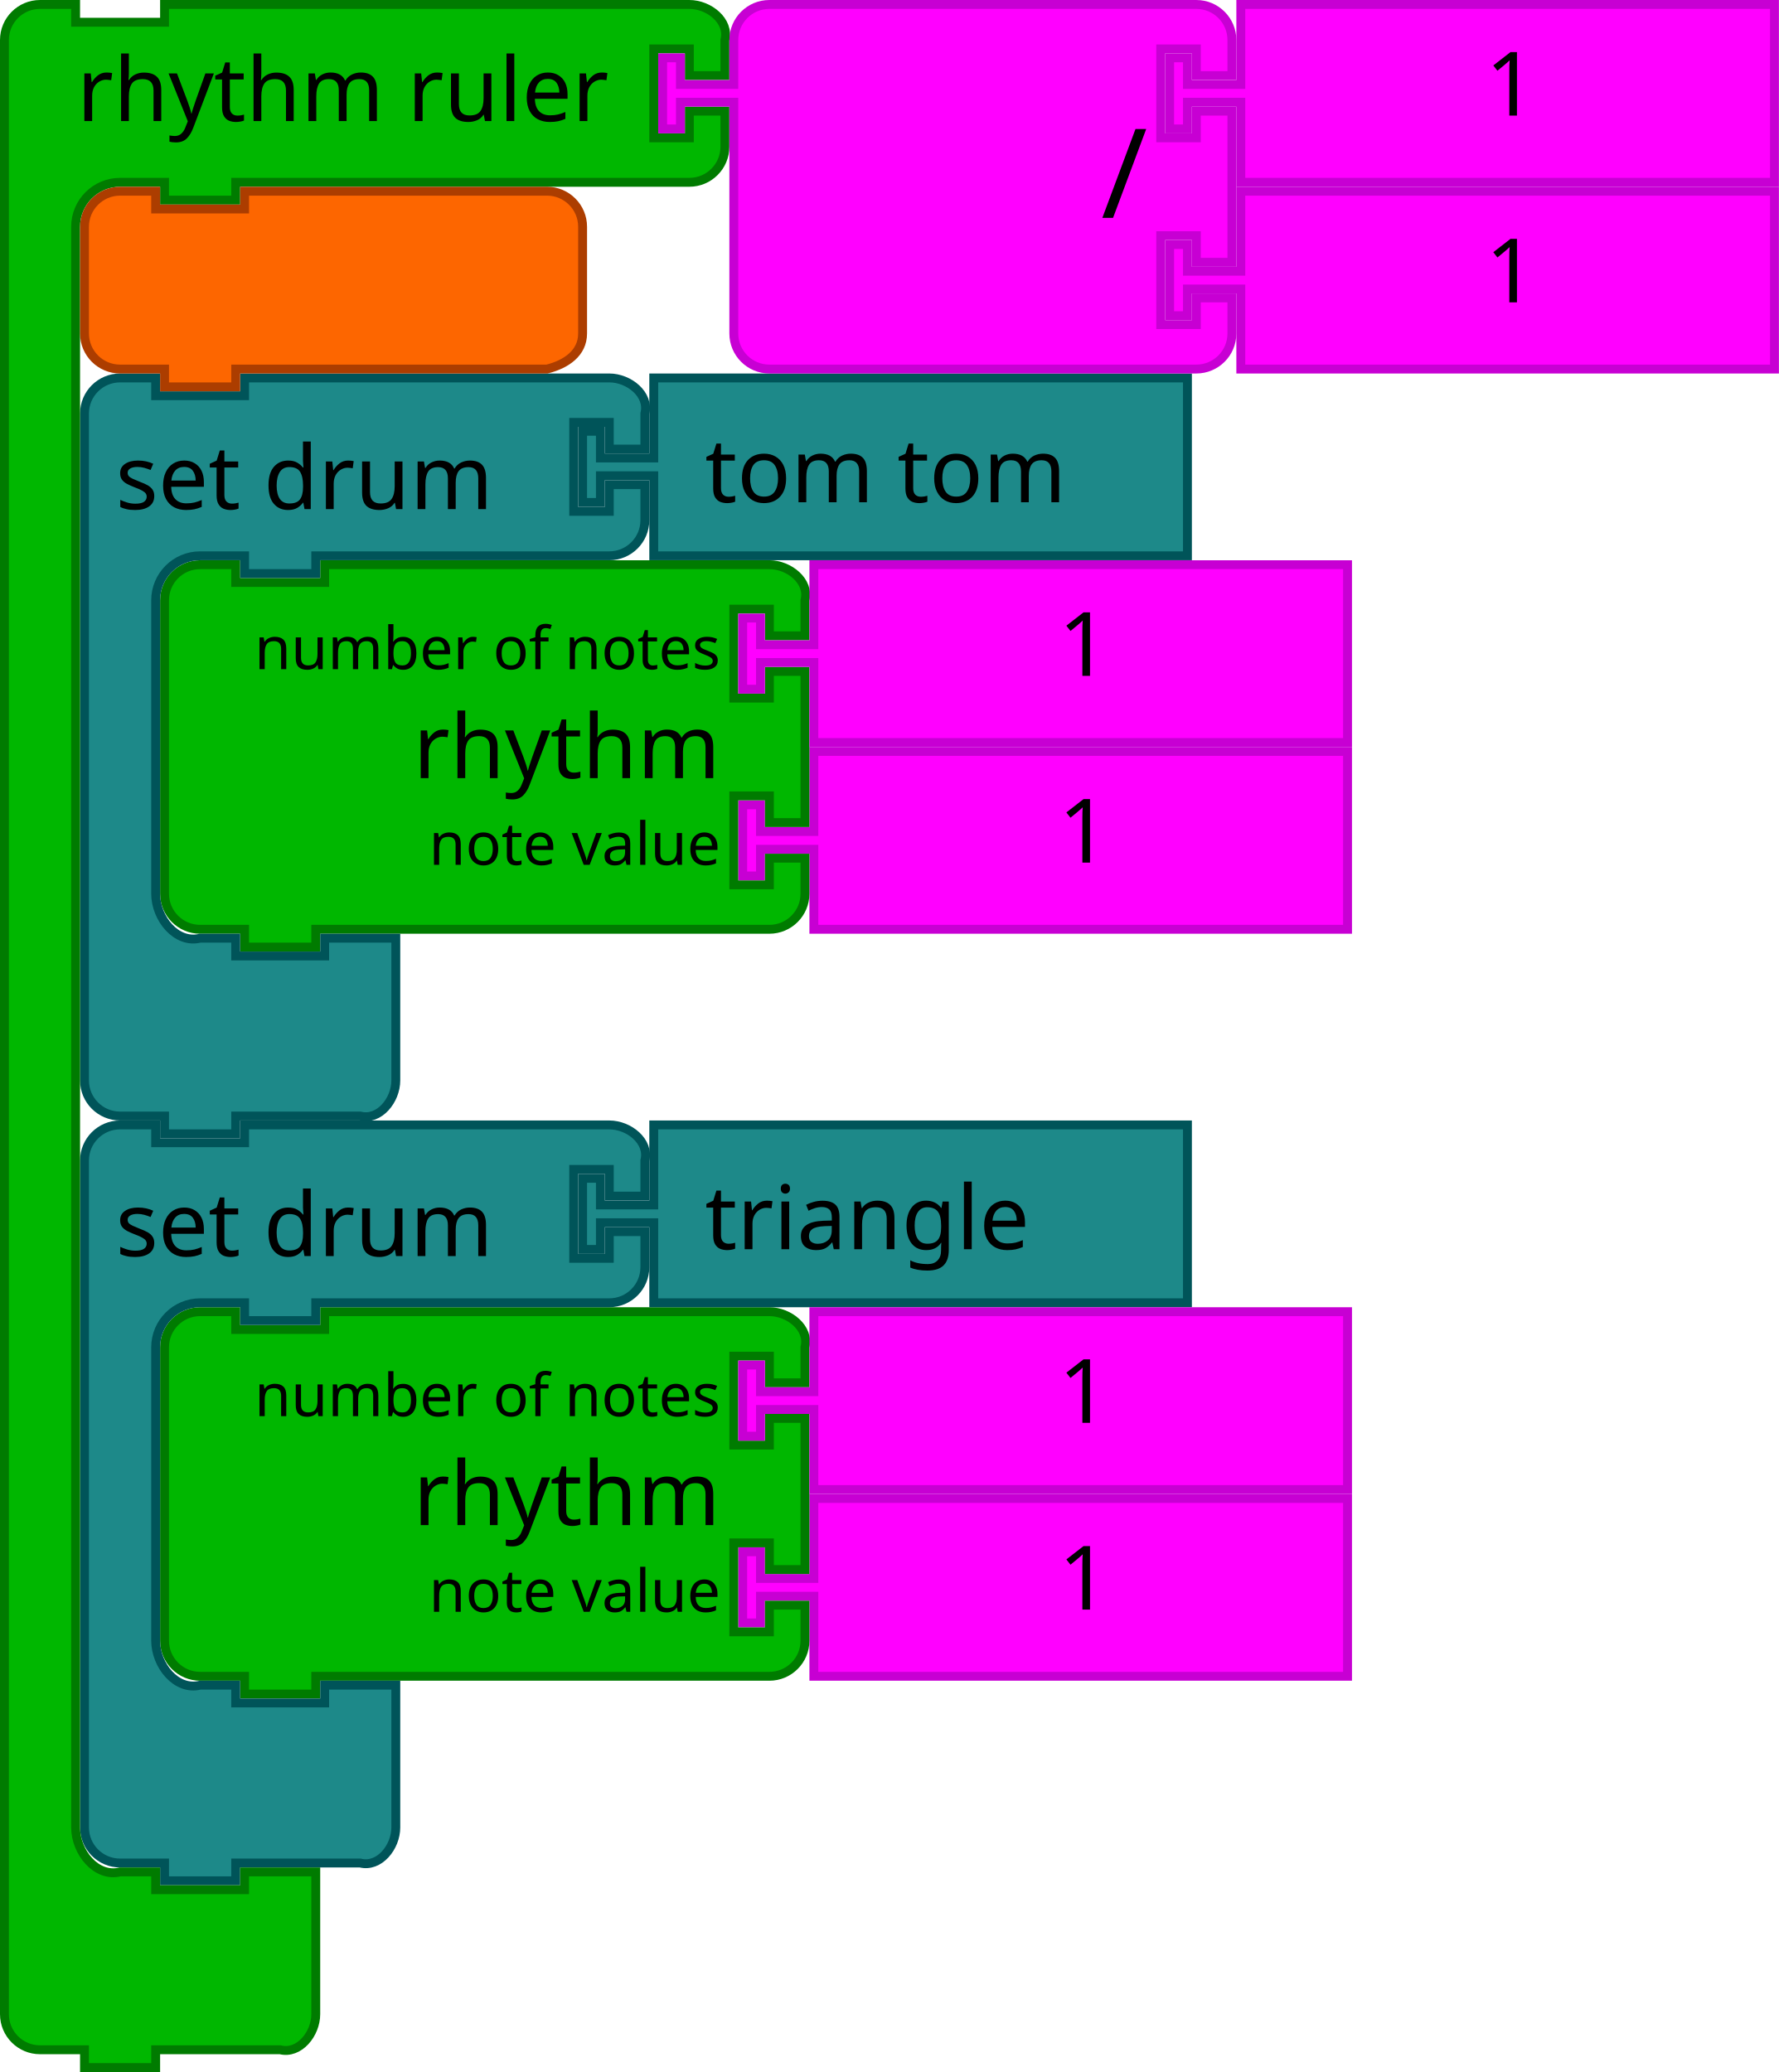
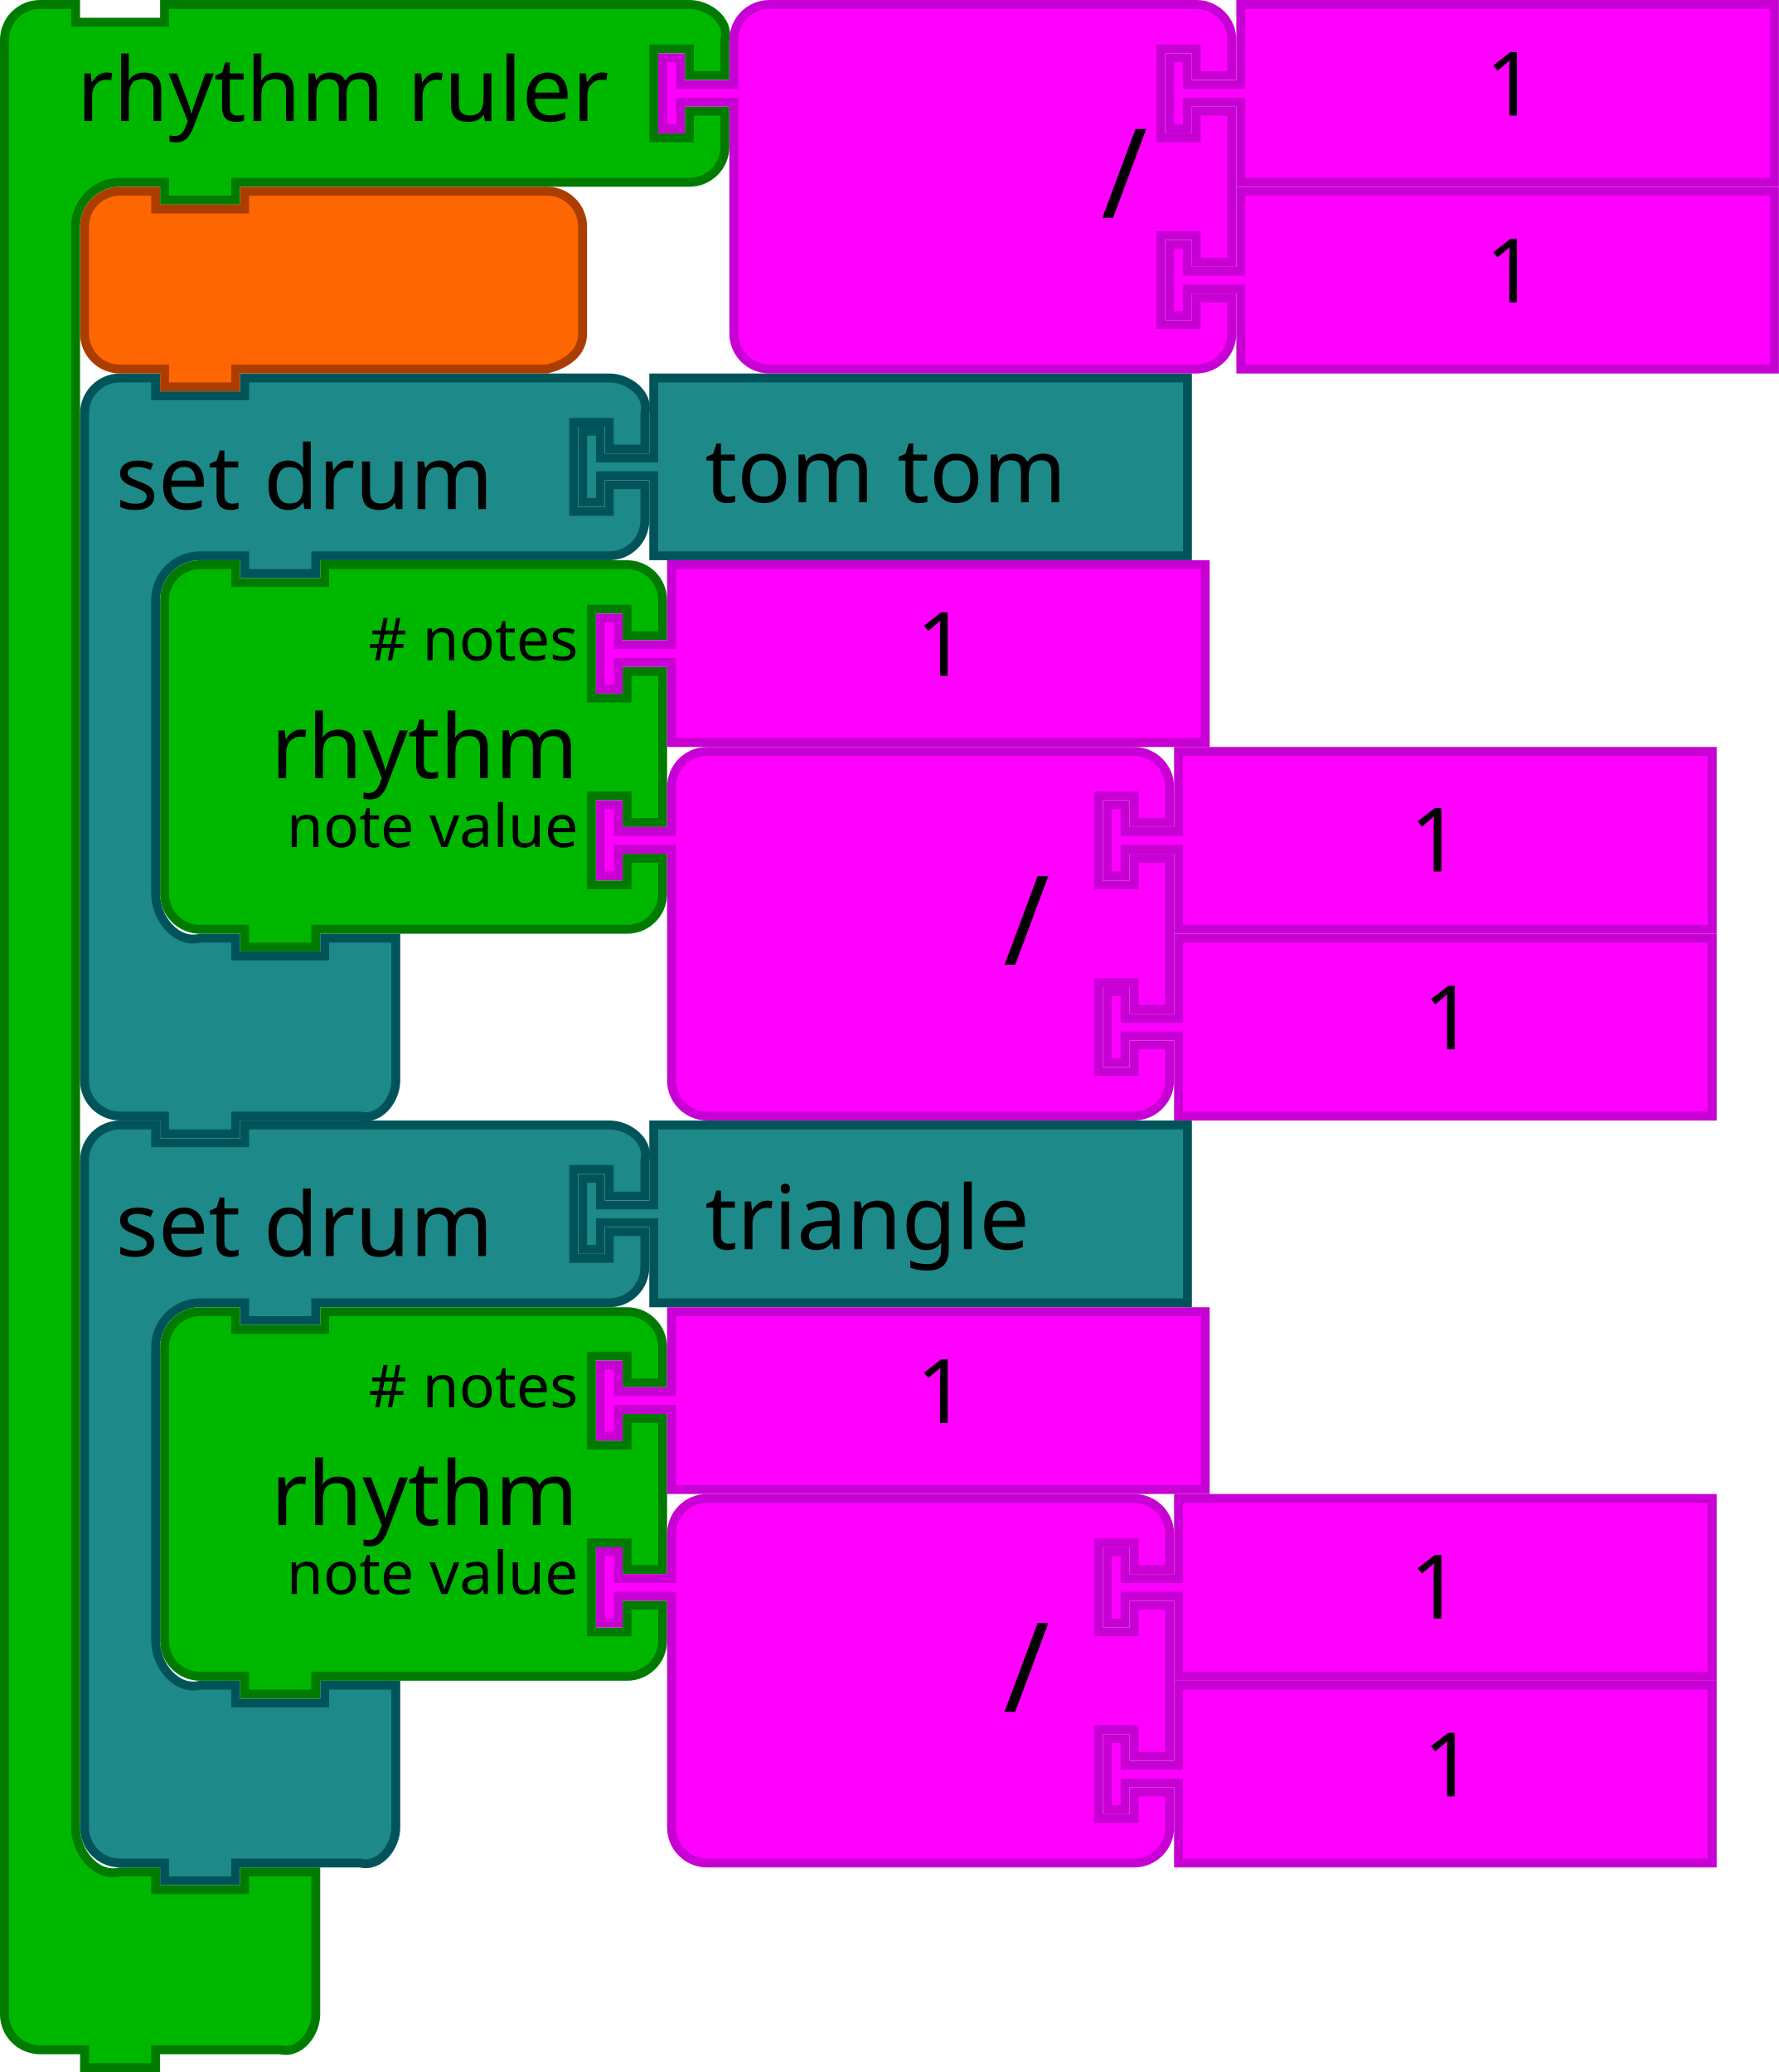
- <svg xmlns="http://www.w3.org/2000/svg" width="112.889mm" height="131.516mm" viewBox="0 0 400 466" id="svg5587" version="1.1">
+ <svg xmlns="http://www.w3.org/2000/svg" version="1.1" id="svg5587" viewBox="0 0 400 466" height="131.516mm" width="112.889mm">
  <defs id="defs5589" />
-   <g transform="translate(50,84.00005)" id="g6156">
-     <path d="m 133,85 120,0 0,40 -120,0 0,-16 0,-2 -12,0 0,6 -4,0 0,-16 4,0 0,6 12,0 0,-2 z" id="path21-6-7-2-79" style="fill:#ff00ff;fill-opacity:1;stroke:#c700d3;stroke-width:2;stroke-linecap:round;stroke-opacity:1" />
-     <text id="text23-9-8-9-32" style="font-size:20px;font-family:Sans;text-anchor:start;fill:#000000" x="168" y="84">
-       <tspan x="188" y="110" id="tspan25-8-2-4-4">1</tspan>
-     </text>
-   </g>
-   <path style="fill:#00b700;fill-opacity:1;stroke:#007b00;stroke-width:2;stroke-linecap:round;stroke-opacity:1" id="path3194-3-8-8" d="m 37,143 0,-8 c 0,-4.418 3.582,-8 8,-8 l 8,0 0,4 20,0 0,-4 92,0 8,0 c 4.418,0 9.072,3.714 8,8 l 0,8 -8,0 0,-6 -8,0 0,20 8,0 0,-6 8,0 0,34 -8,0 0,-6 -8,0 0,20 8,0 0,-6 8,0 0,8 c 0,4.418 -3.582,8 -8,8 l -8,0 -92,0 -2,0 0,4 -16,0 0,-4 -2,0 -8,0 c -4.418,0 -8,-3.582 -8,-8 l 0,-8 0,-42 z" />
-   <text y="126" x="68" style="font-size:20px;font-family:Sans;text-anchor:end;fill:#000000" id="text3196-7-6-0">
-     <tspan id="tspan3198-0-1-1" y="175" x="162">rhythm</tspan>
-   </text>
-   <text y="128" x="68" style="font-size:13.333px;font-family:Sans;text-anchor:end;fill:#000000" id="text3200-6-0-5">
-     <tspan id="tspan3202-5-0-5" y="150.5" x="162">number of notes</tspan>
-   </text>
-   <text y="130" x="68" style="font-size:13.333px;font-family:Sans;text-anchor:end;fill:#000000" id="text3204-9-5-3">
-     <tspan id="tspan3206-0-8-3" y="194.5" x="162">note value</tspan>
-   </text>
-   <path style="fill:#1d8989;fill-opacity:1;stroke:#005459;stroke-width:2;stroke-linecap:round;stroke-opacity:1" id="path3035-8-1-5-4-4" d="m 19,101 0,-8 c 0,-4.418 3.582,-8 8,-8 l 8,0 0,4 20,0 0,-4 18,0 56,0 8,0 c 4.418,0 9.072,3.714 8,8 l 0,8 -8,0 0,-6 -8,0 0,20 8,0 0,-6 8,0 0,8 c 0,4.418 -3.582,8 -8,8 l -8,0 -56,0 -2,0 0,4 -16,0 0,-4 -2,0 -8,0 c -5.523,0 -10,4.477 -10,10 l 0,8 0,50 0,8 c 0,5.523 4.642,11.339 10,10 l 8,0 0,4 20,0 0,-4 16,0 0,12 0,12 0,8 c 0,4.418 -3.714,9.072 -8,8 l -8,0 -18,0 -2,0 0,4 -16,0 0,-4 -2,0 -8,0 c -4.418,0 -8,-3.582 -8,-8 l 0,-8 z" />
-   <text x="18" y="84" style="font-size:20px;font-family:Sans;text-anchor:start;fill:#000000" id="text3037-0-1-8-8-8">
-     <tspan id="tspan3039-6-1-0-8-9" y="114.5" x="26">set drum</tspan>
-   </text>
-   <path style="fill:#1d8989;fill-opacity:1;stroke:#005459;stroke-width:2;stroke-linecap:round;stroke-opacity:1" id="path21-6-1-0-1-8-3-2" d="m 147,85 120,0 0,40 -120,0 0,-16 0,-2 -12,0 0,6 -4,0 0,-16 4,0 0,6 12,0 0,-2 z" />
-   <text y="86.953" x="138.523" style="font-size:20px;font-family:Sans;text-anchor:start;fill:#000000" id="text23-9-82-5-8-1-1-2">
-     <tspan id="tspan25-8-5-1-3-7-2-3" y="112.953" x="158.523">tom tom</tspan>
-   </text>
-   <path style="fill:#ff00ff;fill-opacity:1;stroke:#c700d3;stroke-width:2;stroke-linecap:round;stroke-opacity:1" id="path21-6-7-2-79-9" d="m 183,337 120,0 0,40 -120,0 0,-16 0,-2 -12,0 0,6 -4,0 0,-16 4,0 0,6 12,0 0,-2 z" />
-   <text y="336" x="218" style="font-size:20px;font-family:Sans;text-anchor:start;fill:#000000" id="text23-9-8-9-32-2">
-     <tspan id="tspan25-8-2-4-4-4" y="362" x="238">1</tspan>
-   </text>
-   <path style="fill:#00b700;fill-opacity:1;stroke:#007b00;stroke-width:2;stroke-linecap:round;stroke-opacity:1" id="path3194-3-8-8-2" d="m 37,311 0,-8 c 0,-4.418 3.582,-8 8,-8 l 8,0 0,4 20,0 0,-4 92,0 8,0 c 4.418,0 9.072,3.714 8,8 l 0,8 -8,0 0,-6 -8,0 0,20 8,0 0,-6 8,0 0,34 -8,0 0,-6 -8,0 0,20 8,0 0,-6 8,0 0,8 c 0,4.418 -3.582,8 -8,8 l -8,0 -92,0 -2,0 0,4 -16,0 0,-4 -2,0 -8,0 c -4.418,0 -8,-3.582 -8,-8 l 0,-8 0,-42 z" />
-   <text y="294" x="68" style="font-size:20px;font-family:Sans;text-anchor:end;fill:#000000" id="text3196-7-6-0-2">
-     <tspan id="tspan3198-0-1-1-0" y="343" x="162">rhythm</tspan>
-   </text>
-   <text y="296" x="68" style="font-size:13.333px;font-family:Sans;text-anchor:end;fill:#000000" id="text3200-6-0-5-1">
-     <tspan id="tspan3202-5-0-5-3" y="318.5" x="162">number of notes</tspan>
-   </text>
-   <text y="298" x="68" style="font-size:13.333px;font-family:Sans;text-anchor:end;fill:#000000" id="text3204-9-5-3-2">
-     <tspan id="tspan3206-0-8-3-6" y="362.5" x="162">note value</tspan>
-   </text>
-   <path style="fill:#1d8989;fill-opacity:1;stroke:#005459;stroke-width:2;stroke-linecap:round;stroke-opacity:1" id="path3035-8-1-5-4-4-4" d="m 19,269 0,-8 c 0,-4.418 3.582,-8 8,-8 l 8,0 0,4 20,0 0,-4 18,0 56,0 8,0 c 4.418,0 9.072,3.714 8,8 l 0,8 -8,0 0,-6 -8,0 0,20 8,0 0,-6 8,0 0,8 c 0,4.418 -3.582,8 -8,8 l -8,0 -56,0 -2,0 0,4 -16,0 0,-4 -2,0 -8,0 c -5.523,0 -10,4.477 -10,10 l 0,8 0,50 0,8 c 0,5.523 4.642,11.339 10,10 l 8,0 0,4 20,0 0,-4 16,0 0,12 0,12 0,8 c 0,4.418 -3.714,9.072 -8,8 l -8,0 -18,0 -2,0 0,4 -16,0 0,-4 -2,0 -8,0 c -4.418,0 -8,-3.582 -8,-8 l 0,-8 z" />
-   <text x="18" y="252" style="font-size:20px;font-family:Sans;text-anchor:start;fill:#000000" id="text3037-0-1-8-8-8-25">
-     <tspan id="tspan3039-6-1-0-8-9-2" y="282.5" x="26">set drum</tspan>
-   </text>
-   <path style="fill:#1d8989;fill-opacity:1;stroke:#005459;stroke-width:2;stroke-linecap:round;stroke-opacity:1" id="path21-6-1-0-1-8-3-2-2" d="m 147,253 120,0 0,40 -120,0 0,-16 0,-2 -12,0 0,6 -4,0 0,-16 4,0 0,6 12,0 0,-2 z" />
-   <text y="254.953" x="138.523" style="font-size:20px;font-family:Sans;text-anchor:start;fill:#000000" id="text23-9-82-5-8-1-1-2-6">
-     <tspan id="tspan25-8-5-1-3-7-2-3-18" y="280.953" x="158.523">triangle</tspan>
-   </text>
-   <g id="g6156-7" transform="translate(50.00002,42.00003)">
-     <path d="m 133,85 120,0 0,40 -120,0 0,-16 0,-2 -12,0 0,6 -4,0 0,-16 4,0 0,6 12,0 0,-2 z" id="path21-6-7-2-79-5" style="fill:#ff00ff;fill-opacity:1;stroke:#c700d3;stroke-width:2;stroke-linecap:round;stroke-opacity:1" />
-     <text id="text23-9-8-9-32-9" style="font-size:20px;font-family:Sans;text-anchor:start;fill:#000000" x="168" y="84">
-       <tspan x="188" y="110" id="tspan25-8-2-4-4-2">1</tspan>
-     </text>
-   </g>
-   <g id="g6156-2" transform="translate(50.00002,210)">
-     <path d="m 133,85 120,0 0,40 -120,0 0,-16 0,-2 -12,0 0,6 -4,0 0,-16 4,0 0,6 12,0 0,-2 z" id="path21-6-7-2-79-8" style="fill:#ff00ff;fill-opacity:1;stroke:#c700d3;stroke-width:2;stroke-linecap:round;stroke-opacity:1" />
-     <text id="text23-9-8-9-32-97" style="font-size:20px;font-family:Sans;text-anchor:start;fill:#000000" x="168" y="84">
-       <tspan x="188" y="110" id="tspan25-8-2-4-4-3">1</tspan>
-     </text>
-   </g>
-   <path style="fill:#00b700;fill-opacity:1;stroke:#007b00;stroke-width:2;stroke-linecap:round;stroke-opacity:1" id="path3035-8-1-5-4-4-6" d="m 1,17 0,-8 c 0,-4.418 3.582,-8 8,-8 l 8,0 0,4 20,0 0,-4 18,0 92,0 8,0 c 4.418,0 9.072,3.714 8,8 l 0,8 -8,0 0,-6 -8,0 0,20 8,0 0,-6 8,0 0,8 c 0,4.418 -3.582,8 -8,8 l -8,0 -92,0 -2,0 0,4 -16,0 0,-4 -2,0 -8,0 c -5.523,0 -10,4.477 -10,10 l 0,8 0,344 0,8 c 0,5.523 4.642,11.339 10,10 l 8,0 0,4 20,0 0,-4 16,0 0,12 0,12 0,8 c 0,4.418 -3.714,9.072 -8,8 l -8,0 -18,0 -2,0 0,4 -16,0 0,-4 -2,0 -8,0 c -4.418,0 -8,-3.582 -8,-8 l 0,-8 z" />
-   <text x="9.264" y="-3.268" style="font-size:20px;font-family:Sans;text-anchor:start;fill:#000000" id="text3037-0-1-8-8-8-1">
-     <tspan id="tspan3039-6-1-0-8-9-29" y="27.232" x="17.264">rhythm ruler</tspan>
-   </text>
-   <g transform="translate(146,-41.99997)" id="g6156-3">
-     <path d="m 133,85 120,0 0,40 -120,0 0,-16 0,-2 -12,0 0,6 -4,0 0,-16 4,0 0,6 12,0 0,-2 z" id="path21-6-7-2-79-1" style="fill:#ff00ff;fill-opacity:1;stroke:#c700d3;stroke-width:2;stroke-linecap:round;stroke-opacity:1" />
-     <text id="text23-9-8-9-32-94" style="font-size:20px;font-family:Sans;text-anchor:start;fill:#000000" x="168" y="84">
-       <tspan x="188" y="110" id="tspan25-8-2-4-4-7">1</tspan>
-     </text>
-   </g>
-   <g id="g6156-7-8" transform="translate(146,-84)">
-     <path d="m 133,85 120,0 0,40 -120,0 0,-16 0,-2 -12,0 0,6 -4,0 0,-16 4,0 0,6 12,0 0,-2 z" id="path21-6-7-2-79-5-4" style="fill:#ff00ff;fill-opacity:1;stroke:#c700d3;stroke-width:2;stroke-linecap:round;stroke-opacity:1" />
-     <text id="text23-9-8-9-32-9-5" style="font-size:20px;font-family:Sans;text-anchor:start;fill:#000000" x="168" y="84">
-       <tspan x="188" y="110" id="tspan25-8-2-4-4-2-0">1</tspan>
-     </text>
-   </g>
-   <text style="font-size:13.333px;font-family:Sans;text-anchor:end;fill:#000000" id="text3033" y="-58.715" x="885.695">
-     <tspan id="tspan3035" y="-36.215" x="987.695" />
-   </text>
-   <text style="font-size:13.333px;font-family:Sans;text-anchor:end;fill:#000000" id="text3107" y="6.248" x="903.695">
-     <tspan id="tspan3109" y="28.748" x="997.695" />
-   </text>
-   <text style="font-size:13.333px;font-family:Sans;text-anchor:end;fill:#000000" id="text3033-0" y="25.285" x="885.695">
-     <tspan id="tspan3035-1" y="47.785" x="987.695" />
-   </text>
-   <text style="font-size:13.333px;font-family:Sans;text-anchor:end;fill:#000000" id="text3033-1" y="109.285" x="885.695">
-     <tspan id="tspan3035-8" y="131.785" x="987.695" />
-   </text>
-   <text style="font-size:13.333px;font-family:Sans;text-anchor:end;fill:#000000" id="text3033-0-9" y="193.285" x="885.695">
-     <tspan id="tspan3035-1-5" y="215.785" x="987.695" />
-   </text>
-   <text style="font-size:13.333px;font-family:Sans;text-anchor:end;fill:#000000" id="text3033-19" y="-79.286" x="311.14">
-     <tspan id="tspan3035-6" y="-56.786" x="413.14" />
-   </text>
-   <text style="font-size:13.333px;font-family:Sans;text-anchor:end;fill:#000000" id="text3033-0-93" y="4.714" x="311.14">
-     <tspan id="tspan3035-1-3" y="27.214" x="413.14" />
-   </text>
-   <text style="font-size:13.333px;font-family:Sans;text-anchor:end;fill:#000000" id="text3033-1-6" y="88.714" x="311.14">
-     <tspan id="tspan3035-8-9" y="111.214" x="413.14" />
-   </text>
-   <text style="font-size:13.333px;font-family:Sans;text-anchor:end;fill:#000000" id="text3033-0-9-1" y="172.714" x="311.14">
-     <tspan id="tspan3035-1-5-0" y="195.214" x="413.14" />
-   </text>
-   <g id="g3923-8" transform="translate(148,2e-5)">
-     <path style="fill:#ff00ff;fill-opacity:1;stroke:#c700d3;stroke-width:2;stroke-linecap:round;stroke-opacity:1" id="path3798-4" d="m 17,17 0,-8 a 8,8 0 0 1 8,-8 l 8,0 20,0 60,0 8,0 a 8,8 0 0 1 8,8 l 0,8 -8,0 0,-6 -8,0 0,20 8,0 0,-6 8,0 0,34 -8,0 0,-6 -8,0 0,20 8,0 0,-6 8,0 0,8 a 8,8 0 0 1 -8,8 l -8,0 -60,0 -20,0 -8,0 a 8,8 0 0 1 -8,-8 l 0,-8 0,-42 0,-2 -12,0 0,6 -4,0 0,-16 4,0 0,6 12,0 0,-2 z" />
-     <text style="font-size:28px;font-family:sans-serif;text-anchor:end;fill:#000000" id="text3800-3">
-       <tspan id="tspan3802-6" y="49" x="110">/</tspan>
-     </text>
-     <text style="font-size:18.667px;font-family:sans-serif;text-anchor:end;fill:#000000" id="text3804-3">
-       <tspan id="tspan3806-1" y="21.5" x="110" />
-     </text>
-     <text style="font-size:18.667px;font-family:sans-serif;text-anchor:end;fill:#000000" id="text3808-5">
-       <tspan id="tspan3810-0" y="63.5" x="110" />
-     </text>
-   </g>
-   <text style="font-size:13.333px;font-family:Sans;text-anchor:end;fill:#000000" id="text3033-7" y="-105.713" x="535.242">
-     <tspan id="tspan3035-4" y="-83.213" x="637.242" />
-   </text>
-   <text style="font-size:13.333px;font-family:Sans;text-anchor:end;fill:#000000" id="text3107-1" y="-40.749" x="553.242">
-     <tspan id="tspan3109-0" y="-18.249" x="647.242" />
-   </text>
-   <text style="font-size:13.333px;font-family:Sans;text-anchor:end;fill:#000000" id="text3033-0-8" y="-21.713" x="535.242">
-     <tspan id="tspan3035-1-6" y="0.787" x="637.242" />
-   </text>
-   <text style="font-size:13.333px;font-family:Sans;text-anchor:end;fill:#000000" id="text3033-1-1" y="62.287" x="535.242">
-     <tspan id="tspan3035-8-8" y="84.787" x="637.242" />
-   </text>
-   <text style="font-size:13.333px;font-family:Sans;text-anchor:end;fill:#000000" id="text3033-0-9-9" y="146.287" x="535.242">
-     <tspan id="tspan3035-1-5-3" y="168.787" x="637.242" />
-   </text>
-   <text style="font-size:13.333px;font-family:Sans;text-anchor:end;fill:#000000" id="text3033-3" y="-177.698" x="1427.003">
-     <tspan id="tspan3035-0" y="-155.198" x="1529.003" />
-   </text>
-   <text style="font-size:13.333px;font-family:Sans;text-anchor:end;fill:#000000" id="text3033-0-2" y="-93.698" x="1427.003">
-     <tspan id="tspan3035-1-66" y="-71.198" x="1529.003" />
-   </text>
-   <text style="font-size:13.333px;font-family:Sans;text-anchor:end;fill:#000000" id="text3033-1-2" y="-9.698" x="1427.003">
-     <tspan id="tspan3035-8-3" y="12.802" x="1529.003" />
-   </text>
-   <text style="font-size:13.333px;font-family:Sans;text-anchor:end;fill:#000000" id="text3033-0-9-93" y="74.302" x="1427.003">
-     <tspan id="tspan3035-1-5-2" y="96.802" x="1529.003" />
-   </text>
-   <text style="font-size:13.333px;font-family:Sans;text-anchor:end;fill:#000000" id="text3033-37" y="190.416" x="1521.695">
-     <tspan id="tspan3035-17" y="212.916" x="1623.695" />
-   </text>
-   <text style="font-size:13.333px;font-family:Sans;text-anchor:end;fill:#000000" id="text3107-2" y="255.379" x="1539.695">
-     <tspan id="tspan3109-1" y="277.879" x="1633.695" />
-   </text>
-   <text style="font-size:13.333px;font-family:Sans;text-anchor:end;fill:#000000" id="text3033-0-6" y="274.416" x="1521.695">
-     <tspan id="tspan3035-1-33" y="296.916" x="1623.695" />
-   </text>
-   <text style="font-size:13.333px;font-family:Sans;text-anchor:end;fill:#000000" id="text3033-1-4" y="358.416" x="1521.695">
-     <tspan id="tspan3035-8-1" y="380.916" x="1623.695" />
-   </text>
-   <text style="font-size:13.333px;font-family:Sans;text-anchor:end;fill:#000000" id="text3033-0-9-2" y="442.416" x="1521.695">
-     <tspan id="tspan3035-1-5-5" y="464.916" x="1623.695" />
-   </text>
-   <path d="m 19,59 0,-8 c 0,-4.418 3.582,-8 8,-8 l 8,0 0,4 20,0 0,-4 60,0 8,0 c 4.418,0 8,3.582 8,8 l 0,8 0,8 0,8 c 0,4.418 -3.714,6.928 -8,8 l -8,0 -60,0 -2,0 0,4 -16,0 0,-4 -2,0 -8,0 c -4.418,0 -8,-3.582 -8,-8 l 0,-8 0,0 z" id="path3124" style="fill:#fd6600;fill-opacity:1;stroke:#ac3d00;stroke-width:2;stroke-linecap:round;stroke-opacity:1" />
-   <text id="text3120" style="font-size:18.667px;font-family:sans-serif;text-anchor:end;fill:#000000" x="517.695" y="48.018">
-     <tspan x="627.695" y="69.518" id="tspan3122" />
-   </text>
-   <text id="text3124" style="font-size:18.667px;font-family:sans-serif;text-anchor:end;fill:#000000" x="517.695" y="48.018">
-     <tspan x="627.695" y="111.518" id="tspan3126" />
-   </text>
-   <flowRoot transform="translate(459.6954,-175.106)" style="font-style:normal;font-weight:normal;font-size:16px;line-height:125%;font-family:sans-serif;text-align:center;letter-spacing:0px;word-spacing:0px;text-anchor:middle;fill:#000000;fill-opacity:1;stroke:none;stroke-width:1px;stroke-linecap:butt;stroke-linejoin:miter;stroke-opacity:1" id="flowRoot4622" xml:space="preserve">
+   <path d="m 19,101 0,-8 c 0,-4.418 3.582,-8 8,-8 l 8,0 0,4 20,0 0,-4 18,0 56,0 8,0 c 4.418,0 9.072,3.714 8,8 l 0,8 -8,0 0,-6 -8,0 0,20 8,0 0,-6 8,0 0,8 c 0,4.418 -3.582,8 -8,8 l -8,0 -56,0 -2,0 0,4 -16,0 0,-4 -2,0 -8,0 c -5.523,0 -10,4.477 -10,10 l 0,8 0,50 0,8 c 0,5.523 4.642,11.339 10,10 l 8,0 0,4 20,0 0,-4 16,0 0,12 0,12 0,8 c 0,4.418 -3.714,9.072 -8,8 l -8,0 -18,0 -2,0 0,4 -16,0 0,-4 -2,0 -8,0 c -4.418,0 -8,-3.582 -8,-8 l 0,-8 z" id="path3035-8-1-5-4-4" style="fill:#1d8989;fill-opacity:1;stroke:#005459;stroke-width:2;stroke-linecap:round;stroke-opacity:1" />
+   <text id="text3037-0-1-8-8-8" style="font-size:20px;font-family:Sans;text-anchor:start;fill:#000000" y="84" x="18">
+     <tspan x="26" y="114.5" id="tspan3039-6-1-0-8-9">set drum</tspan>
+   </text>
+   <path d="m 147,85 120,0 0,40 -120,0 0,-16 0,-2 -12,0 0,6 -4,0 0,-16 4,0 0,6 12,0 0,-2 z" id="path21-6-1-0-1-8-3-2" style="fill:#1d8989;fill-opacity:1;stroke:#005459;stroke-width:2;stroke-linecap:round;stroke-opacity:1" />
+   <text id="text23-9-82-5-8-1-1-2" style="font-size:20px;font-family:Sans;text-anchor:start;fill:#000000" x="138.523" y="86.953">
+     <tspan x="158.523" y="112.953" id="tspan25-8-5-1-3-7-2-3">tom tom</tspan>
+   </text>
+   <path d="m 19,269 0,-8 c 0,-4.418 3.582,-8 8,-8 l 8,0 0,4 20,0 0,-4 18,0 56,0 8,0 c 4.418,0 9.072,3.714 8,8 l 0,8 -8,0 0,-6 -8,0 0,20 8,0 0,-6 8,0 0,8 c 0,4.418 -3.582,8 -8,8 l -8,0 -56,0 -2,0 0,4 -16,0 0,-4 -2,0 -8,0 c -5.523,0 -10,4.477 -10,10 l 0,8 0,50 0,8 c 0,5.523 4.642,11.339 10,10 l 8,0 0,4 20,0 0,-4 16,0 0,12 0,12 0,8 c 0,4.418 -3.714,9.072 -8,8 l -8,0 -18,0 -2,0 0,4 -16,0 0,-4 -2,0 -8,0 c -4.418,0 -8,-3.582 -8,-8 l 0,-8 z" id="path3035-8-1-5-4-4-4" style="fill:#1d8989;fill-opacity:1;stroke:#005459;stroke-width:2;stroke-linecap:round;stroke-opacity:1" />
+   <text id="text3037-0-1-8-8-8-25" style="font-size:20px;font-family:Sans;text-anchor:start;fill:#000000" y="252" x="18">
+     <tspan x="26" y="282.5" id="tspan3039-6-1-0-8-9-2">set drum</tspan>
+   </text>
+   <path d="m 147,253 120,0 0,40 -120,0 0,-16 0,-2 -12,0 0,6 -4,0 0,-16 4,0 0,6 12,0 0,-2 z" id="path21-6-1-0-1-8-3-2-2" style="fill:#1d8989;fill-opacity:1;stroke:#005459;stroke-width:2;stroke-linecap:round;stroke-opacity:1" />
+   <text id="text23-9-82-5-8-1-1-2-6" style="font-size:20px;font-family:Sans;text-anchor:start;fill:#000000" x="138.523" y="254.953">
+     <tspan x="158.523" y="280.953" id="tspan25-8-5-1-3-7-2-3-18">triangle</tspan>
+   </text>
+   <path d="m 1,17 0,-8 c 0,-4.418 3.582,-8 8,-8 l 8,0 0,4 20,0 0,-4 18,0 92,0 8,0 c 4.418,0 9.072,3.714 8,8 l 0,8 -8,0 0,-6 -8,0 0,20 8,0 0,-6 8,0 0,8 c 0,4.418 -3.582,8 -8,8 l -8,0 -92,0 -2,0 0,4 -16,0 0,-4 -2,0 -8,0 c -5.523,0 -10,4.477 -10,10 l 0,8 0,344 0,8 c 0,5.523 4.642,11.339 10,10 l 8,0 0,4 20,0 0,-4 16,0 0,12 0,12 0,8 c 0,4.418 -3.714,9.072 -8,8 l -8,0 -18,0 -2,0 0,4 -16,0 0,-4 -2,0 -8,0 c -4.418,0 -8,-3.582 -8,-8 l 0,-8 z" id="path3035-8-1-5-4-4-6" style="fill:#00b700;fill-opacity:1;stroke:#007b00;stroke-width:2;stroke-linecap:round;stroke-opacity:1" />
+   <text id="text3037-0-1-8-8-8-1" style="font-size:20px;font-family:Sans;text-anchor:start;fill:#000000" y="-3.268" x="9.264">
+     <tspan x="17.264" y="27.232" id="tspan3039-6-1-0-8-9-29">rhythm ruler</tspan>
+   </text>
+   <g id="g6156-3" transform="translate(146,-41.99997)">
+     <path style="fill:#ff00ff;fill-opacity:1;stroke:#c700d3;stroke-width:2;stroke-linecap:round;stroke-opacity:1" id="path21-6-7-2-79-1" d="m 133,85 120,0 0,40 -120,0 0,-16 0,-2 -12,0 0,6 -4,0 0,-16 4,0 0,6 12,0 0,-2 z" />
+     <text y="84" x="168" style="font-size:20px;font-family:Sans;text-anchor:start;fill:#000000" id="text23-9-8-9-32-94">
+       <tspan id="tspan25-8-2-4-4-7" y="110" x="188">1</tspan>
+     </text>
+   </g>
+   <g transform="translate(146,-84)" id="g6156-7-8">
+     <path style="fill:#ff00ff;fill-opacity:1;stroke:#c700d3;stroke-width:2;stroke-linecap:round;stroke-opacity:1" id="path21-6-7-2-79-5-4" d="m 133,85 120,0 0,40 -120,0 0,-16 0,-2 -12,0 0,6 -4,0 0,-16 4,0 0,6 12,0 0,-2 z" />
+     <text y="84" x="168" style="font-size:20px;font-family:Sans;text-anchor:start;fill:#000000" id="text23-9-8-9-32-9-5">
+       <tspan id="tspan25-8-2-4-4-2-0" y="110" x="188">1</tspan>
+     </text>
+   </g>
+   <text x="885.695" y="-58.715" id="text3033" style="font-size:13.333px;font-family:Sans;text-anchor:end;fill:#000000">
+     <tspan x="987.695" y="-36.215" id="tspan3035" />
+   </text>
+   <text x="903.695" y="6.248" id="text3107" style="font-size:13.333px;font-family:Sans;text-anchor:end;fill:#000000">
+     <tspan x="997.695" y="28.748" id="tspan3109" />
+   </text>
+   <text x="885.695" y="25.285" id="text3033-0" style="font-size:13.333px;font-family:Sans;text-anchor:end;fill:#000000">
+     <tspan x="987.695" y="47.785" id="tspan3035-1" />
+   </text>
+   <text x="885.695" y="109.285" id="text3033-1" style="font-size:13.333px;font-family:Sans;text-anchor:end;fill:#000000">
+     <tspan x="987.695" y="131.785" id="tspan3035-8" />
+   </text>
+   <text x="885.695" y="193.285" id="text3033-0-9" style="font-size:13.333px;font-family:Sans;text-anchor:end;fill:#000000">
+     <tspan x="987.695" y="215.785" id="tspan3035-1-5" />
+   </text>
+   <text x="311.14" y="-79.286" id="text3033-19" style="font-size:13.333px;font-family:Sans;text-anchor:end;fill:#000000">
+     <tspan x="413.14" y="-56.786" id="tspan3035-6" />
+   </text>
+   <text x="311.14" y="4.714" id="text3033-0-93" style="font-size:13.333px;font-family:Sans;text-anchor:end;fill:#000000">
+     <tspan x="413.14" y="27.214" id="tspan3035-1-3" />
+   </text>
+   <text x="311.14" y="88.714" id="text3033-1-6" style="font-size:13.333px;font-family:Sans;text-anchor:end;fill:#000000">
+     <tspan x="413.14" y="111.214" id="tspan3035-8-9" />
+   </text>
+   <text x="311.14" y="172.714" id="text3033-0-9-1" style="font-size:13.333px;font-family:Sans;text-anchor:end;fill:#000000">
+     <tspan x="413.14" y="195.214" id="tspan3035-1-5-0" />
+   </text>
+   <g transform="translate(148,2e-5)" id="g3923-8">
+     <path d="m 17,17 0,-8 a 8,8 0 0 1 8,-8 l 8,0 20,0 60,0 8,0 a 8,8 0 0 1 8,8 l 0,8 -8,0 0,-6 -8,0 0,20 8,0 0,-6 8,0 0,34 -8,0 0,-6 -8,0 0,20 8,0 0,-6 8,0 0,8 a 8,8 0 0 1 -8,8 l -8,0 -60,0 -20,0 -8,0 a 8,8 0 0 1 -8,-8 l 0,-8 0,-42 0,-2 -12,0 0,6 -4,0 0,-16 4,0 0,6 12,0 0,-2 z" id="path3798-4" style="fill:#ff00ff;fill-opacity:1;stroke:#c700d3;stroke-width:2;stroke-linecap:round;stroke-opacity:1" />
+     <text id="text3800-3" style="font-size:28px;font-family:sans-serif;text-anchor:end;fill:#000000">
+       <tspan x="110" y="49" id="tspan3802-6">/</tspan>
+     </text>
+     <text id="text3804-3" style="font-size:18.667px;font-family:sans-serif;text-anchor:end;fill:#000000">
+       <tspan x="110" y="21.5" id="tspan3806-1" />
+     </text>
+     <text id="text3808-5" style="font-size:18.667px;font-family:sans-serif;text-anchor:end;fill:#000000">
+       <tspan x="110" y="63.5" id="tspan3810-0" />
+     </text>
+   </g>
+   <text x="535.242" y="-105.713" id="text3033-7" style="font-size:13.333px;font-family:Sans;text-anchor:end;fill:#000000">
+     <tspan x="637.242" y="-83.213" id="tspan3035-4" />
+   </text>
+   <text x="553.242" y="-40.749" id="text3107-1" style="font-size:13.333px;font-family:Sans;text-anchor:end;fill:#000000">
+     <tspan x="647.242" y="-18.249" id="tspan3109-0" />
+   </text>
+   <text x="535.242" y="-21.713" id="text3033-0-8" style="font-size:13.333px;font-family:Sans;text-anchor:end;fill:#000000">
+     <tspan x="637.242" y="0.787" id="tspan3035-1-6" />
+   </text>
+   <text x="535.242" y="62.287" id="text3033-1-1" style="font-size:13.333px;font-family:Sans;text-anchor:end;fill:#000000">
+     <tspan x="637.242" y="84.787" id="tspan3035-8-8" />
+   </text>
+   <text x="535.242" y="146.287" id="text3033-0-9-9" style="font-size:13.333px;font-family:Sans;text-anchor:end;fill:#000000">
+     <tspan x="637.242" y="168.787" id="tspan3035-1-5-3" />
+   </text>
+   <text x="1427.003" y="-177.698" id="text3033-3" style="font-size:13.333px;font-family:Sans;text-anchor:end;fill:#000000">
+     <tspan x="1529.003" y="-155.198" id="tspan3035-0" />
+   </text>
+   <text x="1427.003" y="-93.698" id="text3033-0-2" style="font-size:13.333px;font-family:Sans;text-anchor:end;fill:#000000">
+     <tspan x="1529.003" y="-71.198" id="tspan3035-1-66" />
+   </text>
+   <text x="1427.003" y="-9.698" id="text3033-1-2" style="font-size:13.333px;font-family:Sans;text-anchor:end;fill:#000000">
+     <tspan x="1529.003" y="12.802" id="tspan3035-8-3" />
+   </text>
+   <text x="1427.003" y="74.302" id="text3033-0-9-93" style="font-size:13.333px;font-family:Sans;text-anchor:end;fill:#000000">
+     <tspan x="1529.003" y="96.802" id="tspan3035-1-5-2" />
+   </text>
+   <text x="1521.695" y="190.416" id="text3033-37" style="font-size:13.333px;font-family:Sans;text-anchor:end;fill:#000000">
+     <tspan x="1623.695" y="212.916" id="tspan3035-17" />
+   </text>
+   <text x="1539.695" y="255.379" id="text3107-2" style="font-size:13.333px;font-family:Sans;text-anchor:end;fill:#000000">
+     <tspan x="1633.695" y="277.879" id="tspan3109-1" />
+   </text>
+   <text x="1521.695" y="274.416" id="text3033-0-6" style="font-size:13.333px;font-family:Sans;text-anchor:end;fill:#000000">
+     <tspan x="1623.695" y="296.916" id="tspan3035-1-33" />
+   </text>
+   <text x="1521.695" y="358.416" id="text3033-1-4" style="font-size:13.333px;font-family:Sans;text-anchor:end;fill:#000000">
+     <tspan x="1623.695" y="380.916" id="tspan3035-8-1" />
+   </text>
+   <text x="1521.695" y="442.416" id="text3033-0-9-2" style="font-size:13.333px;font-family:Sans;text-anchor:end;fill:#000000">
+     <tspan x="1623.695" y="464.916" id="tspan3035-1-5-5" />
+   </text>
+   <path style="fill:#fd6600;fill-opacity:1;stroke:#ac3d00;stroke-width:2;stroke-linecap:round;stroke-opacity:1" id="path3124" d="m 19,59 0,-8 c 0,-4.418 3.582,-8 8,-8 l 8,0 0,4 20,0 0,-4 60,0 8,0 c 4.418,0 8,3.582 8,8 l 0,8 0,8 0,8 c 0,4.418 -3.714,6.928 -8,8 l -8,0 -60,0 -2,0 0,4 -16,0 0,-4 -2,0 -8,0 c -4.418,0 -8,-3.582 -8,-8 l 0,-8 0,0 z" />
+   <text y="48.018" x="517.695" style="font-size:18.667px;font-family:sans-serif;text-anchor:end;fill:#000000" id="text3120">
+     <tspan id="tspan3122" y="69.518" x="627.695" />
+   </text>
+   <text y="48.018" x="517.695" style="font-size:18.667px;font-family:sans-serif;text-anchor:end;fill:#000000" id="text3124">
+     <tspan id="tspan3126" y="111.518" x="627.695" />
+   </text>
+   <flowRoot xml:space="preserve" id="flowRoot4622" style="font-style:normal;font-weight:normal;font-size:16px;line-height:125%;font-family:sans-serif;text-align:center;letter-spacing:0px;word-spacing:0px;text-anchor:middle;fill:#000000;fill-opacity:1;stroke:none;stroke-width:1px;stroke-linecap:butt;stroke-linejoin:miter;stroke-opacity:1" transform="translate(459.6954,-175.106)">
    <flowRegion id="flowRegion4624">
-       <rect y="575.885" x="673.46" height="182.714" width="320.467" id="rect4626" />
+       <rect id="rect4626" width="320.467" height="182.714" x="673.46" y="575.885" />
    </flowRegion>
    <flowPara id="flowPara4628" />
  </flowRoot>
-   <text style="font-size:13.333px;font-family:Sans;text-anchor:end;fill:#000000" id="text3033-05" y="365.843" x="1830.225">
-     <tspan id="tspan3035-9" y="388.343" x="1932.225" />
-   </text>
-   <text style="font-size:13.333px;font-family:Sans;text-anchor:end;fill:#000000" id="text3107-5" y="430.807" x="1848.225">
-     <tspan id="tspan3109-3" y="453.307" x="1942.225" />
-   </text>
-   <text style="font-size:13.333px;font-family:Sans;text-anchor:end;fill:#000000" id="text3033-0-5" y="449.843" x="1830.225">
-     <tspan id="tspan3035-1-8" y="472.343" x="1932.225" />
-   </text>
-   <text style="font-size:13.333px;font-family:Sans;text-anchor:end;fill:#000000" id="text3033-1-46" y="533.843" x="1830.225">
-     <tspan id="tspan3035-8-2" y="556.343" x="1932.225" />
-   </text>
-   <text style="font-size:13.333px;font-family:Sans;text-anchor:end;fill:#000000" id="text3033-0-9-934" y="617.843" x="1830.225">
-     <tspan id="tspan3035-1-5-7" y="640.343" x="1932.225" />
-   </text>
-   <text y="562.018" x="1043.695" id="text3804-3-3-6" style="font-size:18.667px;font-family:sans-serif;text-anchor:end;fill:#000000">
-     <tspan x="1153.695" y="583.518" id="tspan3806-1-5-4" />
-   </text>
-   <text y="562.018" x="1043.695" id="text3808-5-4-3" style="font-size:18.667px;font-family:sans-serif;text-anchor:end;fill:#000000">
-     <tspan x="1153.695" y="625.518" id="tspan3810-0-3-9" />
-   </text>
-   <text y="551.28" x="1157.695" id="text27-0-0-1-5-7" style="font-size:13.333px;font-family:Sans;text-anchor:end;fill:#000000">
-     <tspan x="1287.695" y="573.78" id="tspan29-8-9-4-8-9" />
-   </text>
+   <text x="1830.225" y="365.843" id="text3033-05" style="font-size:13.333px;font-family:Sans;text-anchor:end;fill:#000000">
+     <tspan x="1932.225" y="388.343" id="tspan3035-9" />
+   </text>
+   <text x="1848.225" y="430.807" id="text3107-5" style="font-size:13.333px;font-family:Sans;text-anchor:end;fill:#000000">
+     <tspan x="1942.225" y="453.307" id="tspan3109-3" />
+   </text>
+   <text x="1830.225" y="449.843" id="text3033-0-5" style="font-size:13.333px;font-family:Sans;text-anchor:end;fill:#000000">
+     <tspan x="1932.225" y="472.343" id="tspan3035-1-8" />
+   </text>
+   <text x="1830.225" y="533.843" id="text3033-1-46" style="font-size:13.333px;font-family:Sans;text-anchor:end;fill:#000000">
+     <tspan x="1932.225" y="556.343" id="tspan3035-8-2" />
+   </text>
+   <text x="1830.225" y="617.843" id="text3033-0-9-934" style="font-size:13.333px;font-family:Sans;text-anchor:end;fill:#000000">
+     <tspan x="1932.225" y="640.343" id="tspan3035-1-5-7" />
+   </text>
+   <text style="font-size:18.667px;font-family:sans-serif;text-anchor:end;fill:#000000" id="text3804-3-3-6" x="1043.695" y="562.018">
+     <tspan id="tspan3806-1-5-4" y="583.518" x="1153.695" />
+   </text>
+   <text style="font-size:18.667px;font-family:sans-serif;text-anchor:end;fill:#000000" id="text3808-5-4-3" x="1043.695" y="562.018">
+     <tspan id="tspan3810-0-3-9" y="625.518" x="1153.695" />
+   </text>
+   <text style="font-size:13.333px;font-family:Sans;text-anchor:end;fill:#000000" id="text27-0-0-1-5-7" x="1157.695" y="551.28">
+     <tspan id="tspan29-8-9-4-8-9" y="573.78" x="1287.695" />
+   </text>
+   <g transform="translate(454.7185,118.3422)" id="g6396">
+     <g transform="translate(-418.7185,7.65784)" id="g3483-2">
+       <path d="M 1,17 1,9 A 8,8 0 0 1 9,1 l 8,0 0,4 20,0 0,-4 60,0 8,0 a 8,8 0 0 1 8,8 l 0,8 -8,0 0,-6 -8,0 0,20 8,0 0,-6 8,0 0,34 -8,0 0,-6 -8,0 0,20 8,0 0,-6 8,0 0,8 a 8,8 0 0 1 -8,8 l -8,0 -60,0 -2,0 0,4 -16,0 0,-4 -2,0 -8,0 A 8,8 0 0 1 1,75 L 1,67 1,25 1,17 Z" id="path3194-5-2" style="fill:#00b700;fill-opacity:1;stroke:#007b00;stroke-width:2;stroke-linecap:round;stroke-opacity:1" />
+       <text id="text3196-8-8" style="font-size:20px;font-family:Sans;text-anchor:end;fill:#000000">
+         <tspan x="94" y="49" id="tspan3198-7-9">rhythm</tspan>
+       </text>
+       <text id="text3200-4-7" style="font-size:13.333px;font-family:Sans;text-anchor:end;fill:#000000">
+         <tspan x="94" y="22.5" id="tspan3202-8-3"># notes</tspan>
+       </text>
+       <text id="text3204-2-6" style="font-size:13.333px;font-family:Sans;text-anchor:end;fill:#000000">
+         <tspan x="94" y="64.5" id="tspan3206-3-1">note value</tspan>
+       </text>
+     </g>
+     <g transform="translate(-602.5548,62.48208)" id="g3710-30-2">
+       <path d="m 298.836,-53.824 120,0 0,40 -120,0 0,-16 0,-2 -12,0 0,6 -4,0 0,-16 4,0 0,6 12,0 0,-2 z" id="path21-6-15-9" style="fill:#ff00ff;fill-opacity:1;stroke:#c700d3;stroke-width:2;stroke-linecap:round;stroke-opacity:1" />
+       <text id="text23-9-6-3" style="font-size:20px;font-family:Sans;text-anchor:start;fill:#000000" x="333.836" y="-54.824">
+         <tspan x="353.836" y="-28.824" id="tspan25-8-1-1">1</tspan>
+       </text>
+     </g>
+     <g transform="translate(-536.1858,-54.25986)" id="g6923-3-7-94">
+       <g transform="translate(99.46732,145.9177)" id="g5152-6-4-6-5-7">
+         <path style="fill:#ff00ff;fill-opacity:1;stroke:#c700d3;stroke-width:2;stroke-linecap:round;stroke-opacity:1" id="path21-6-1-1-6-0-7-9-8" d="m 247,1 120,0 0,40 -120,0 0,-16 0,-2 -12,0 0,6 -4,0 0,-16 4,0 0,6 12,0 0,-2 z" />
+         <text y="4.7314452e-06" x="282" style="font-size:20px;font-family:Sans;text-anchor:start;fill:#000000" id="text23-9-82-8-6-5-2-4">
+           <tspan id="tspan25-8-5-7-2-3-2-5" y="26" x="302">1</tspan>
+         </text>
+       </g>
+       <g transform="translate(99.46732,103.9177)" id="g5157-9-99-5-8-0">
+         <path style="fill:#ff00ff;fill-opacity:1;stroke:#c700d3;stroke-width:2;stroke-linecap:round;stroke-opacity:1" id="path3798-4-4-5-2-0-6-9-3" d="m 133,17 0,-8 a 8,8 0 0 1 8,-8 l 8,0 20,0 60,0 8,0 a 8,8 0 0 1 8,8 l 0,8 -8,0 0,-6 -8,0 0,20 8,0 0,-6 8,0 0,34 -8,0 0,-6 -8,0 0,20 8,0 0,-6 8,0 0,8 a 8,8 0 0 1 -8,8 l -8,0 -60,0 -20,0 -8,0 a 8,8 0 0 1 -8,-8 l 0,-8 0,-42 0,-2 -12,0 0,6 -4,0 0,-16 4,0 0,6 12,0 0,-2 z" />
+         <text x="108" style="font-size:28px;font-family:sans-serif;text-anchor:end;fill:#000000" id="text3800-3-2-0-0-8-2-7-6" y="-2.2888184e-05">
+           <tspan id="tspan3802-6-2-5-2-1-9-3-1" y="49" x="218">/</tspan>
+         </text>
+         <g id="g5147-3-3-1-6-0" transform="translate(0,-42)">
+           <path d="m 247,43 120,0 0,40 -120,0 0,-16 0,-2 -12,0 0,6 -4,0 0,-16 4,0 0,6 12,0 0,-2 z" id="path21-8-2-1-0-6-7-1-2-1-6" style="fill:#ff00ff;fill-opacity:1;stroke:#c700d3;stroke-width:2;stroke-linecap:round;stroke-opacity:1" />
+           <text x="279" y="44" id="text23-0-1-0-1-0-5-10-7-2-3" style="font-size:20px;font-family:Sans;text-anchor:start;fill:#000000">
+             <tspan x="299" y="70" id="tspan25-7-0-5-2-5-9-3-0-9-2">1</tspan>
+           </text>
+         </g>
+       </g>
+     </g>
+   </g>
+   <g transform="translate(454.7185,286.3422)" id="g6396-4">
+     <g transform="translate(-418.7185,7.65784)" id="g3483-2-7">
+       <path d="M 1,17 1,9 A 8,8 0 0 1 9,1 l 8,0 0,4 20,0 0,-4 60,0 8,0 a 8,8 0 0 1 8,8 l 0,8 -8,0 0,-6 -8,0 0,20 8,0 0,-6 8,0 0,34 -8,0 0,-6 -8,0 0,20 8,0 0,-6 8,0 0,8 a 8,8 0 0 1 -8,8 l -8,0 -60,0 -2,0 0,4 -16,0 0,-4 -2,0 -8,0 A 8,8 0 0 1 1,75 L 1,67 1,25 1,17 Z" id="path3194-5-2-6" style="fill:#00b700;fill-opacity:1;stroke:#007b00;stroke-width:2;stroke-linecap:round;stroke-opacity:1" />
+       <text id="text3196-8-8-5" style="font-size:20px;font-family:Sans;text-anchor:end;fill:#000000">
+         <tspan x="94" y="49" id="tspan3198-7-9-6">rhythm</tspan>
+       </text>
+       <text id="text3200-4-7-9" style="font-size:13.333px;font-family:Sans;text-anchor:end;fill:#000000">
+         <tspan x="94" y="22.5" id="tspan3202-8-3-3"># notes</tspan>
+       </text>
+       <text id="text3204-2-6-7" style="font-size:13.333px;font-family:Sans;text-anchor:end;fill:#000000">
+         <tspan x="94" y="64.5" id="tspan3206-3-1-4">note value</tspan>
+       </text>
+     </g>
+     <g transform="translate(-602.5548,62.48208)" id="g3710-30-2-5">
+       <path d="m 298.836,-53.824 120,0 0,40 -120,0 0,-16 0,-2 -12,0 0,6 -4,0 0,-16 4,0 0,6 12,0 0,-2 z" id="path21-6-15-9-2" style="fill:#ff00ff;fill-opacity:1;stroke:#c700d3;stroke-width:2;stroke-linecap:round;stroke-opacity:1" />
+       <text id="text23-9-6-3-5" style="font-size:20px;font-family:Sans;text-anchor:start;fill:#000000" x="333.836" y="-54.824">
+         <tspan x="353.836" y="-28.824" id="tspan25-8-1-1-4">1</tspan>
+       </text>
+     </g>
+     <g transform="translate(-536.1858,-54.25986)" id="g6923-3-7-94-7">
+       <g transform="translate(99.46732,145.9177)" id="g5152-6-4-6-5-7-4">
+         <path style="fill:#ff00ff;fill-opacity:1;stroke:#c700d3;stroke-width:2;stroke-linecap:round;stroke-opacity:1" id="path21-6-1-1-6-0-7-9-8-4" d="m 247,1 120,0 0,40 -120,0 0,-16 0,-2 -12,0 0,6 -4,0 0,-16 4,0 0,6 12,0 0,-2 z" />
+         <text y="4.7314452e-06" x="282" style="font-size:20px;font-family:Sans;text-anchor:start;fill:#000000" id="text23-9-82-8-6-5-2-4-3">
+           <tspan id="tspan25-8-5-7-2-3-2-5-0" y="26" x="302">1</tspan>
+         </text>
+       </g>
+       <g transform="translate(99.46732,103.9177)" id="g5157-9-99-5-8-0-7">
+         <path style="fill:#ff00ff;fill-opacity:1;stroke:#c700d3;stroke-width:2;stroke-linecap:round;stroke-opacity:1" id="path3798-4-4-5-2-0-6-9-3-8" d="m 133,17 0,-8 a 8,8 0 0 1 8,-8 l 8,0 20,0 60,0 8,0 a 8,8 0 0 1 8,8 l 0,8 -8,0 0,-6 -8,0 0,20 8,0 0,-6 8,0 0,34 -8,0 0,-6 -8,0 0,20 8,0 0,-6 8,0 0,8 a 8,8 0 0 1 -8,8 l -8,0 -60,0 -20,0 -8,0 a 8,8 0 0 1 -8,-8 l 0,-8 0,-42 0,-2 -12,0 0,6 -4,0 0,-16 4,0 0,6 12,0 0,-2 z" />
+         <text x="108" style="font-size:28px;font-family:sans-serif;text-anchor:end;fill:#000000" id="text3800-3-2-0-0-8-2-7-6-6" y="-2.2888184e-05">
+           <tspan id="tspan3802-6-2-5-2-1-9-3-1-8" y="49" x="218">/</tspan>
+         </text>
+         <g id="g5147-3-3-1-6-0-8" transform="translate(0,-42)">
+           <path d="m 247,43 120,0 0,40 -120,0 0,-16 0,-2 -12,0 0,6 -4,0 0,-16 4,0 0,6 12,0 0,-2 z" id="path21-8-2-1-0-6-7-1-2-1-6-4" style="fill:#ff00ff;fill-opacity:1;stroke:#c700d3;stroke-width:2;stroke-linecap:round;stroke-opacity:1" />
+           <text x="279" y="44" id="text23-0-1-0-1-0-5-10-7-2-3-3" style="font-size:20px;font-family:Sans;text-anchor:start;fill:#000000">
+             <tspan x="299" y="70" id="tspan25-7-0-5-2-5-9-3-0-9-2-1">1</tspan>
+           </text>
+         </g>
+       </g>
+     </g>
+   </g>
</svg>
